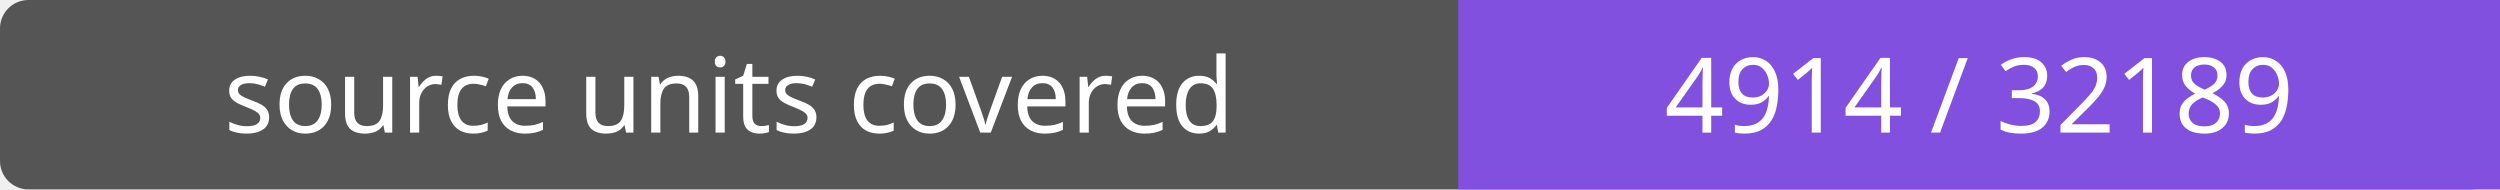
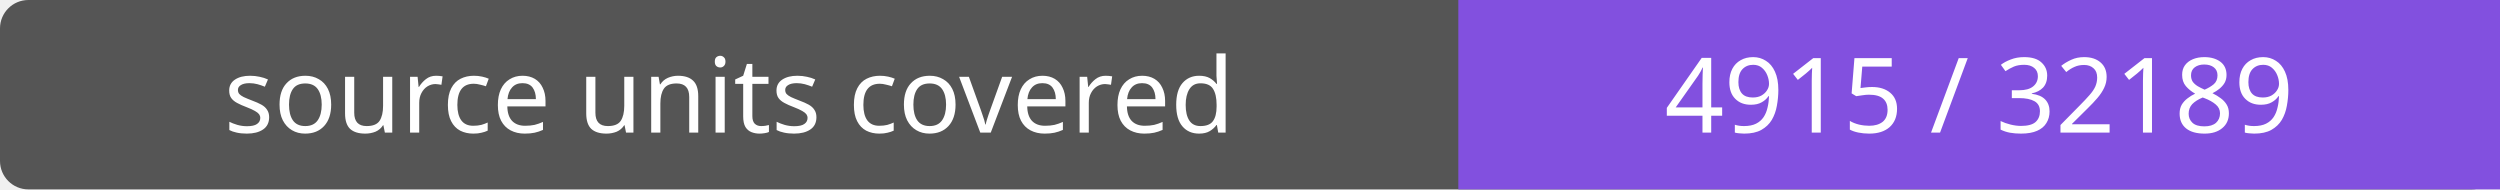
- <svg xmlns="http://www.w3.org/2000/svg" width="264" height="20" role="img" aria-label="source units covered: 4914 / 32189">
+ <svg xmlns="http://www.w3.org/2000/svg" width="264" height="20" role="img" aria-label="source units covered: 4915 / 32189">
  <rect width="264" height="20" rx="3" fill="#555" />
  <path fill="#8250df" d="M154 0h110v20H154z" />
  <g fill="#fff" text-anchor="middle" font-family="Verdana,sans-serif" font-size="11">
    <text x="77.0" y="14">source units covered</text>
-     <text x="209.0" y="14">4914 / 32189</text>
+     <text x="209.0" y="14">4915 / 32189</text>
  </g>
</svg>
